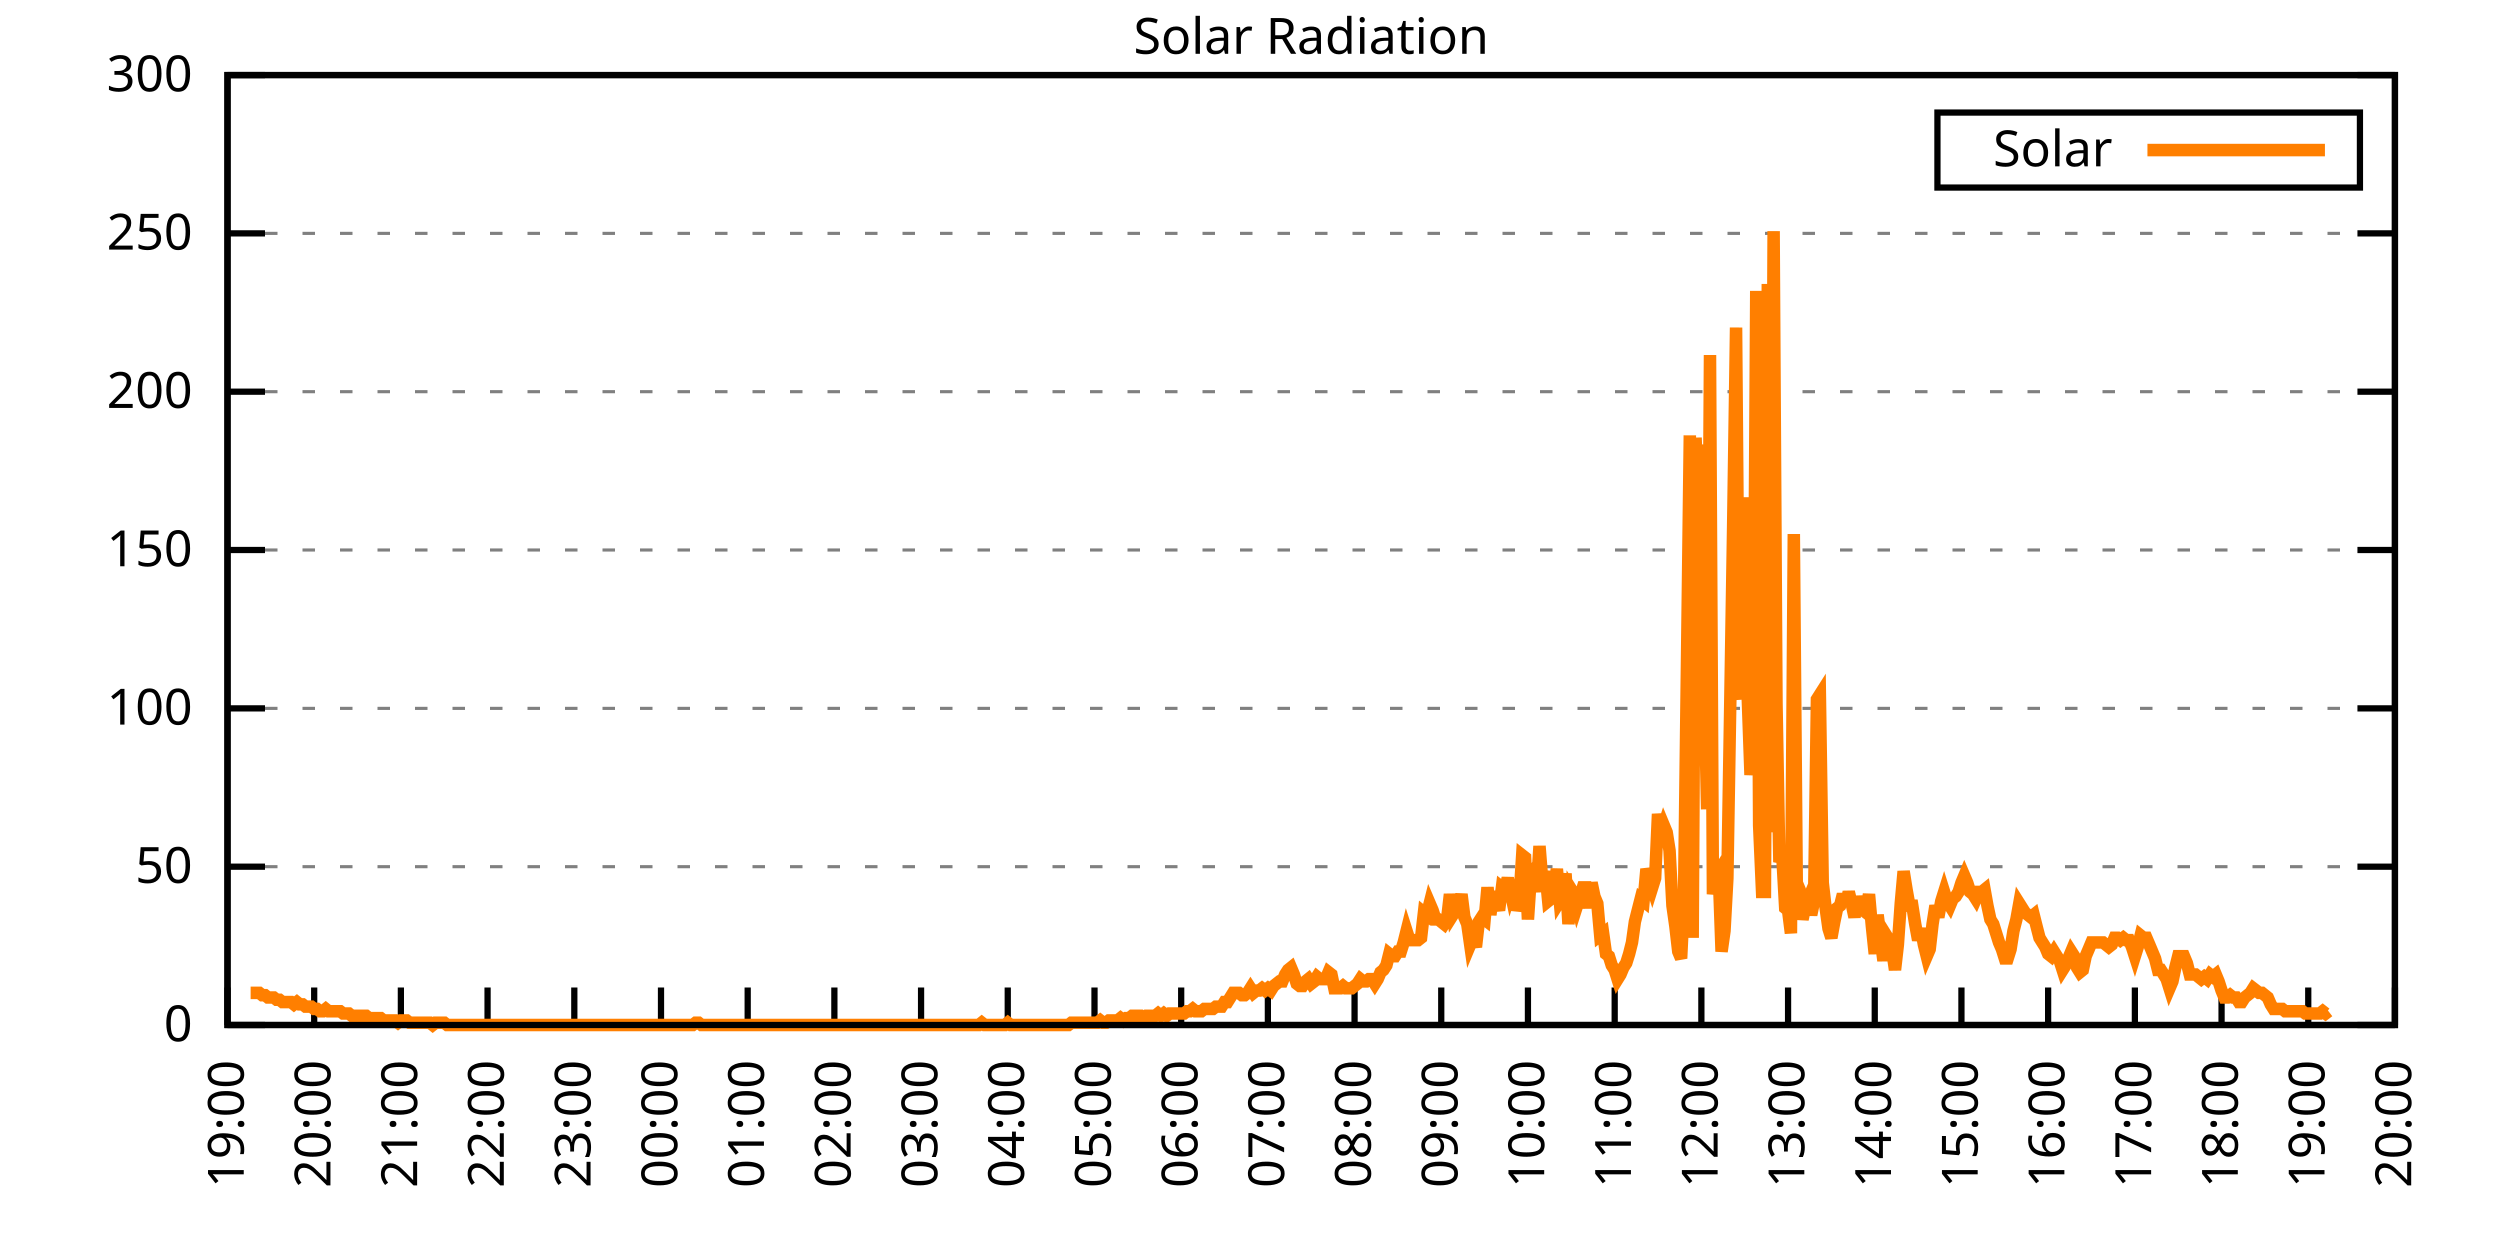
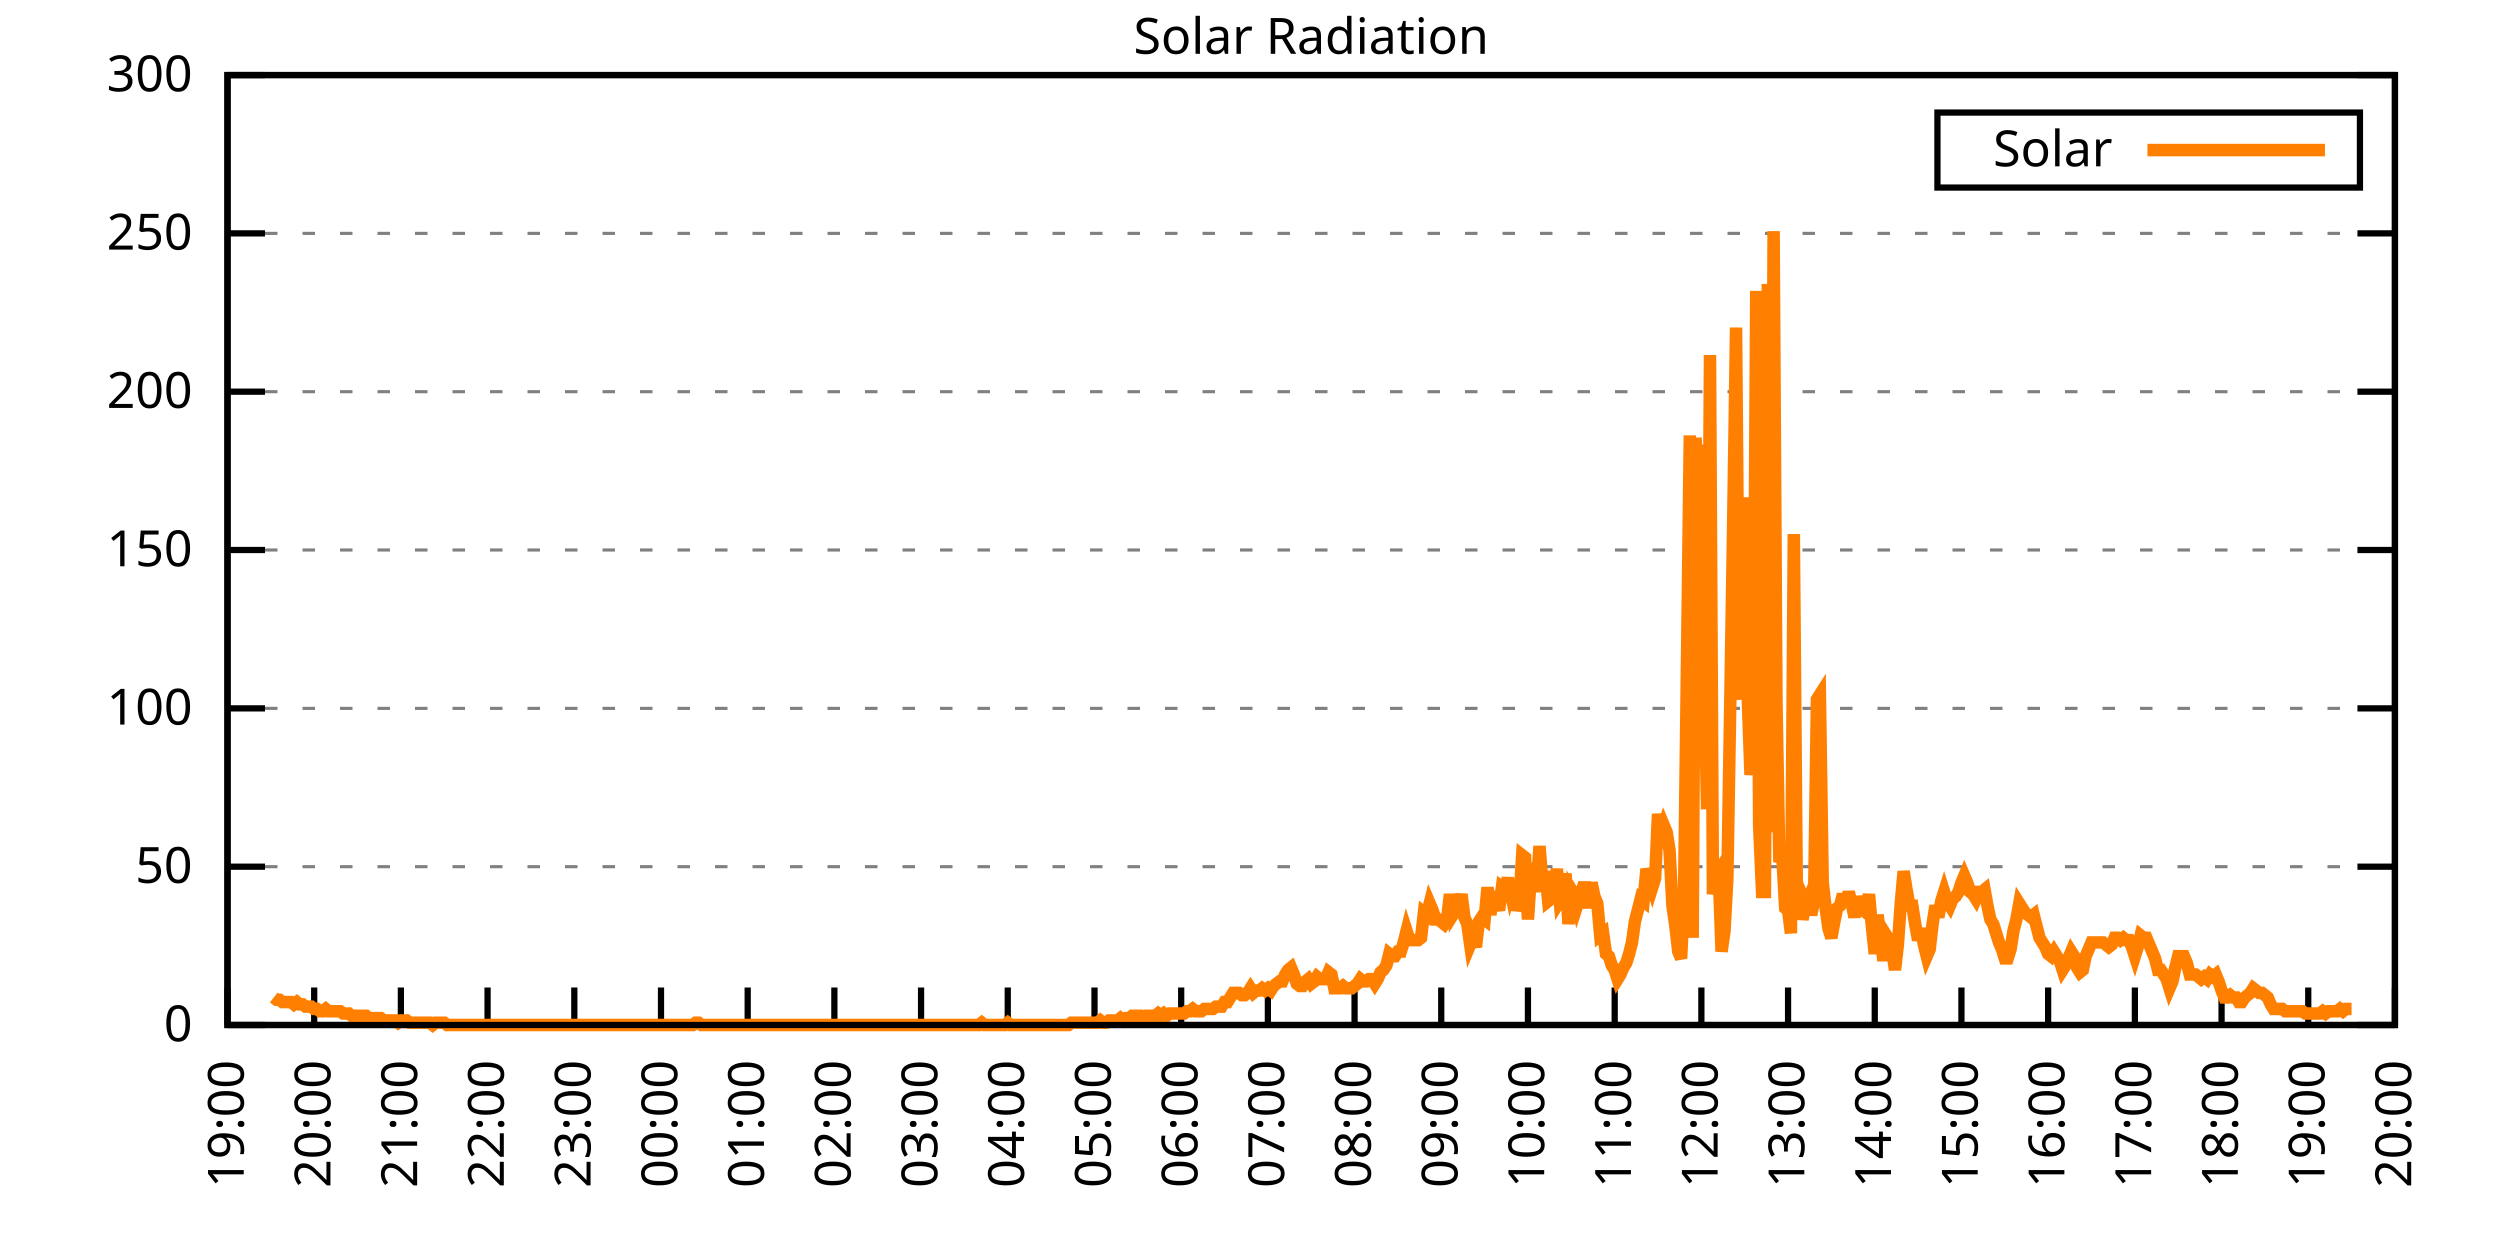
<svg xmlns="http://www.w3.org/2000/svg" xmlns:xlink="http://www.w3.org/1999/xlink" width="400" height="200" viewBox="0 0 400 200">
  <g id="gnuplot_canvas">
    <rect x="0" y="0" width="400" height="200" fill="none" />
    <defs>
      <circle id="gpDot" r="0.5" stroke-width="0.5" stroke="currentColor" />
      <path id="gpPt0" stroke-width="0.333" stroke="currentColor" d="M-1,0 h2 M0,-1 v2" />
      <path id="gpPt1" stroke-width="0.333" stroke="currentColor" d="M-1,-1 L1,1 M1,-1 L-1,1" />
      <path id="gpPt2" stroke-width="0.333" stroke="currentColor" d="M-1,0 L1,0 M0,-1 L0,1 M-1,-1 L1,1 M-1,1 L1,-1" />
      <rect id="gpPt3" stroke-width="0.333" stroke="currentColor" x="-1" y="-1" width="2" height="2" />
      <rect id="gpPt4" stroke-width="0.333" stroke="currentColor" fill="currentColor" x="-1" y="-1" width="2" height="2" />
      <circle id="gpPt5" stroke-width="0.333" stroke="currentColor" cx="0" cy="0" r="1" />
      <use xlink:href="#gpPt5" id="gpPt6" fill="currentColor" stroke="none" />
      <path id="gpPt7" stroke-width="0.333" stroke="currentColor" d="M0,-1.33 L-1.33,0.67 L1.33,0.67 z" />
      <use xlink:href="#gpPt7" id="gpPt8" fill="currentColor" stroke="none" />
      <use xlink:href="#gpPt7" id="gpPt9" stroke="currentColor" transform="rotate(180)" />
      <use xlink:href="#gpPt9" id="gpPt10" fill="currentColor" stroke="none" />
      <use xlink:href="#gpPt3" id="gpPt11" stroke="currentColor" transform="rotate(45)" />
      <use xlink:href="#gpPt11" id="gpPt12" fill="currentColor" stroke="none" />
      <path id="gpPt13" stroke-width="0.333" stroke="currentColor" d="M0,1.330 L1.265,0.411 L0.782,-1.067 L-0.782,-1.076 L-1.265,0.411 z" />
      <use xlink:href="#gpPt13" id="gpPt14" fill="currentColor" stroke="none" />
      <filter id="textbox" filterUnits="objectBoundingBox" x="0" y="0" height="1" width="1">
        <feFlood flood-color="white" flood-opacity="1" result="bgnd" />
        <feComposite in="SourceGraphic" in2="bgnd" operator="atop" />
      </filter>
      <filter id="greybox" filterUnits="objectBoundingBox" x="0" y="0" height="1" width="1">
        <feFlood flood-color="lightgrey" flood-opacity="1" result="grey" />
        <feComposite in="SourceGraphic" in2="grey" operator="atop" />
      </filter>
    </defs>
    <g fill="none" color="white" stroke="currentColor" stroke-width="1.00" stroke-linecap="butt" stroke-linejoin="miter">
</g>
    <g fill="none" color="black" stroke="currentColor" stroke-width="1.00" stroke-linecap="butt" stroke-linejoin="miter">
      <g stroke="none" shape-rendering="crispEdges">
        <polygon fill="rgb(255, 255, 255)" points="36.40,164.00 383.18,164.00 383.18,12.02 36.40,12.02 " />
      </g>
    </g>
    <g fill="none" color="black" stroke="currentColor" stroke-width="1.00" stroke-linecap="butt" stroke-linejoin="miter">
</g>
    <g fill="none" color="black" stroke="black" stroke-width="0.50" stroke-linecap="butt" stroke-linejoin="miter">
</g>
    <g fill="none" color="gray" stroke="currentColor" stroke-width="0.50" stroke-linecap="butt" stroke-linejoin="miter">
      <path stroke="gray" stroke-dasharray="2,4" class="gridline" d="M36.40,164.00 L383.19,164.00  " />
    </g>
    <g fill="none" color="gray" stroke="gray" stroke-width="1.00" stroke-linecap="butt" stroke-linejoin="miter">
</g>
    <g fill="none" color="black" stroke="currentColor" stroke-width="1.00" stroke-linecap="butt" stroke-linejoin="miter">
      <path stroke="black" d="M36.40,164.00 L42.40,164.00 M383.19,164.00 L377.19,164.00  " />
      <g transform="translate(30.80,166.60)" stroke="none" fill="black" font-family="Sans" font-size="8.00" text-anchor="end">
        <text>
          <tspan font-family="Sans"> 0</tspan>
        </text>
      </g>
    </g>
    <g fill="none" color="black" stroke="currentColor" stroke-width="1.00" stroke-linecap="butt" stroke-linejoin="miter">
</g>
    <g fill="none" color="black" stroke="black" stroke-width="0.50" stroke-linecap="butt" stroke-linejoin="miter">
</g>
    <g fill="none" color="gray" stroke="currentColor" stroke-width="0.50" stroke-linecap="butt" stroke-linejoin="miter">
      <path stroke="gray" stroke-dasharray="2,4" class="gridline" d="M36.40,138.67 L383.19,138.67  " />
    </g>
    <g fill="none" color="gray" stroke="gray" stroke-width="1.00" stroke-linecap="butt" stroke-linejoin="miter">
</g>
    <g fill="none" color="black" stroke="currentColor" stroke-width="1.00" stroke-linecap="butt" stroke-linejoin="miter">
      <path stroke="black" d="M36.40,138.67 L42.40,138.67 M383.19,138.67 L377.19,138.67  " />
      <g transform="translate(30.80,141.27)" stroke="none" fill="black" font-family="Sans" font-size="8.00" text-anchor="end">
        <text>
          <tspan font-family="Sans"> 50</tspan>
        </text>
      </g>
    </g>
    <g fill="none" color="black" stroke="currentColor" stroke-width="1.00" stroke-linecap="butt" stroke-linejoin="miter">
</g>
    <g fill="none" color="black" stroke="black" stroke-width="0.50" stroke-linecap="butt" stroke-linejoin="miter">
</g>
    <g fill="none" color="gray" stroke="currentColor" stroke-width="0.50" stroke-linecap="butt" stroke-linejoin="miter">
      <path stroke="gray" stroke-dasharray="2,4" class="gridline" d="M36.40,113.34 L383.19,113.34  " />
    </g>
    <g fill="none" color="gray" stroke="gray" stroke-width="1.00" stroke-linecap="butt" stroke-linejoin="miter">
</g>
    <g fill="none" color="black" stroke="currentColor" stroke-width="1.00" stroke-linecap="butt" stroke-linejoin="miter">
      <path stroke="black" d="M36.40,113.34 L42.40,113.34 M383.19,113.34 L377.19,113.34  " />
      <g transform="translate(30.80,115.94)" stroke="none" fill="black" font-family="Sans" font-size="8.00" text-anchor="end">
        <text>
          <tspan font-family="Sans"> 100</tspan>
        </text>
      </g>
    </g>
    <g fill="none" color="black" stroke="currentColor" stroke-width="1.00" stroke-linecap="butt" stroke-linejoin="miter">
</g>
    <g fill="none" color="black" stroke="black" stroke-width="0.50" stroke-linecap="butt" stroke-linejoin="miter">
</g>
    <g fill="none" color="gray" stroke="currentColor" stroke-width="0.50" stroke-linecap="butt" stroke-linejoin="miter">
      <path stroke="gray" stroke-dasharray="2,4" class="gridline" d="M36.40,88.00 L383.19,88.00  " />
    </g>
    <g fill="none" color="gray" stroke="gray" stroke-width="1.00" stroke-linecap="butt" stroke-linejoin="miter">
</g>
    <g fill="none" color="black" stroke="currentColor" stroke-width="1.00" stroke-linecap="butt" stroke-linejoin="miter">
      <path stroke="black" d="M36.40,88.00 L42.40,88.00 M383.19,88.00 L377.19,88.00  " />
      <g transform="translate(30.80,90.60)" stroke="none" fill="black" font-family="Sans" font-size="8.00" text-anchor="end">
        <text>
          <tspan font-family="Sans"> 150</tspan>
        </text>
      </g>
    </g>
    <g fill="none" color="black" stroke="currentColor" stroke-width="1.00" stroke-linecap="butt" stroke-linejoin="miter">
</g>
    <g fill="none" color="black" stroke="black" stroke-width="0.50" stroke-linecap="butt" stroke-linejoin="miter">
</g>
    <g fill="none" color="gray" stroke="currentColor" stroke-width="0.50" stroke-linecap="butt" stroke-linejoin="miter">
      <path stroke="gray" stroke-dasharray="2,4" class="gridline" d="M36.40,62.67 L383.19,62.67  " />
    </g>
    <g fill="none" color="gray" stroke="gray" stroke-width="1.00" stroke-linecap="butt" stroke-linejoin="miter">
</g>
    <g fill="none" color="black" stroke="currentColor" stroke-width="1.00" stroke-linecap="butt" stroke-linejoin="miter">
      <path stroke="black" d="M36.40,62.67 L42.40,62.67 M383.19,62.67 L377.19,62.67  " />
      <g transform="translate(30.80,65.27)" stroke="none" fill="black" font-family="Sans" font-size="8.00" text-anchor="end">
        <text>
          <tspan font-family="Sans"> 200</tspan>
        </text>
      </g>
    </g>
    <g fill="none" color="black" stroke="currentColor" stroke-width="1.00" stroke-linecap="butt" stroke-linejoin="miter">
</g>
    <g fill="none" color="black" stroke="black" stroke-width="0.50" stroke-linecap="butt" stroke-linejoin="miter">
</g>
    <g fill="none" color="gray" stroke="currentColor" stroke-width="0.50" stroke-linecap="butt" stroke-linejoin="miter">
      <path stroke="gray" stroke-dasharray="2,4" class="gridline" d="M36.40,37.34 L383.19,37.34  " />
    </g>
    <g fill="none" color="gray" stroke="gray" stroke-width="1.00" stroke-linecap="butt" stroke-linejoin="miter">
</g>
    <g fill="none" color="black" stroke="currentColor" stroke-width="1.00" stroke-linecap="butt" stroke-linejoin="miter">
      <path stroke="black" d="M36.40,37.34 L42.40,37.34 M383.19,37.34 L377.19,37.34  " />
      <g transform="translate(30.80,39.94)" stroke="none" fill="black" font-family="Sans" font-size="8.00" text-anchor="end">
        <text>
          <tspan font-family="Sans"> 250</tspan>
        </text>
      </g>
    </g>
    <g fill="none" color="black" stroke="currentColor" stroke-width="1.00" stroke-linecap="butt" stroke-linejoin="miter">
</g>
    <g fill="none" color="black" stroke="black" stroke-width="0.50" stroke-linecap="butt" stroke-linejoin="miter">
</g>
    <g fill="none" color="gray" stroke="currentColor" stroke-width="0.50" stroke-linecap="butt" stroke-linejoin="miter">
      <path stroke="gray" stroke-dasharray="2,4" class="gridline" d="M36.40,12.01 L383.19,12.01  " />
    </g>
    <g fill="none" color="gray" stroke="gray" stroke-width="1.00" stroke-linecap="butt" stroke-linejoin="miter">
</g>
    <g fill="none" color="black" stroke="currentColor" stroke-width="1.00" stroke-linecap="butt" stroke-linejoin="miter">
      <path stroke="black" d="M36.40,12.01 L42.40,12.01 M383.19,12.01 L377.19,12.01  " />
      <g transform="translate(30.80,14.61)" stroke="none" fill="black" font-family="Sans" font-size="8.00" text-anchor="end">
        <text>
          <tspan font-family="Sans"> 300</tspan>
        </text>
      </g>
    </g>
    <g fill="none" color="black" stroke="currentColor" stroke-width="1.00" stroke-linecap="butt" stroke-linejoin="miter">
      <path stroke="black" d="M36.40,164.00 L36.40,158.00  " />
      <g transform="translate(39.00,169.60) rotate(270.00)" stroke="none" fill="black" font-family="Sans" font-size="8.00" text-anchor="end">
        <text>
          <tspan font-family="Sans">19:00</tspan>
        </text>
      </g>
    </g>
    <g fill="none" color="black" stroke="currentColor" stroke-width="1.00" stroke-linecap="butt" stroke-linejoin="miter">
      <path stroke="black" d="M50.27,164.00 L50.27,158.00  " />
      <g transform="translate(52.87,169.60) rotate(270.00)" stroke="none" fill="black" font-family="Sans" font-size="8.00" text-anchor="end">
        <text>
          <tspan font-family="Sans">20:00</tspan>
        </text>
      </g>
    </g>
    <g fill="none" color="black" stroke="currentColor" stroke-width="1.00" stroke-linecap="butt" stroke-linejoin="miter">
      <path stroke="black" d="M64.14,164.00 L64.14,158.00  " />
      <g transform="translate(66.74,169.60) rotate(270.00)" stroke="none" fill="black" font-family="Sans" font-size="8.00" text-anchor="end">
        <text>
          <tspan font-family="Sans">21:00</tspan>
        </text>
      </g>
    </g>
    <g fill="none" color="black" stroke="currentColor" stroke-width="1.00" stroke-linecap="butt" stroke-linejoin="miter">
      <path stroke="black" d="M78.01,164.00 L78.01,158.00  " />
      <g transform="translate(80.61,169.60) rotate(270.00)" stroke="none" fill="black" font-family="Sans" font-size="8.00" text-anchor="end">
        <text>
          <tspan font-family="Sans">22:00</tspan>
        </text>
      </g>
    </g>
    <g fill="none" color="black" stroke="currentColor" stroke-width="1.00" stroke-linecap="butt" stroke-linejoin="miter">
      <path stroke="black" d="M91.89,164.00 L91.89,158.00  " />
      <g transform="translate(94.49,169.60) rotate(270.00)" stroke="none" fill="black" font-family="Sans" font-size="8.00" text-anchor="end">
        <text>
          <tspan font-family="Sans">23:00</tspan>
        </text>
      </g>
    </g>
    <g fill="none" color="black" stroke="currentColor" stroke-width="1.00" stroke-linecap="butt" stroke-linejoin="miter">
      <path stroke="black" d="M105.76,164.00 L105.76,158.00  " />
      <g transform="translate(108.36,169.60) rotate(270.00)" stroke="none" fill="black" font-family="Sans" font-size="8.00" text-anchor="end">
        <text>
          <tspan font-family="Sans">00:00</tspan>
        </text>
      </g>
    </g>
    <g fill="none" color="black" stroke="currentColor" stroke-width="1.00" stroke-linecap="butt" stroke-linejoin="miter">
      <path stroke="black" d="M119.63,164.00 L119.63,158.00  " />
      <g transform="translate(122.23,169.60) rotate(270.00)" stroke="none" fill="black" font-family="Sans" font-size="8.00" text-anchor="end">
        <text>
          <tspan font-family="Sans">01:00</tspan>
        </text>
      </g>
    </g>
    <g fill="none" color="black" stroke="currentColor" stroke-width="1.00" stroke-linecap="butt" stroke-linejoin="miter">
      <path stroke="black" d="M133.50,164.00 L133.50,158.00  " />
      <g transform="translate(136.10,169.60) rotate(270.00)" stroke="none" fill="black" font-family="Sans" font-size="8.00" text-anchor="end">
        <text>
          <tspan font-family="Sans">02:00</tspan>
        </text>
      </g>
    </g>
    <g fill="none" color="black" stroke="currentColor" stroke-width="1.00" stroke-linecap="butt" stroke-linejoin="miter">
      <path stroke="black" d="M147.37,164.00 L147.37,158.00  " />
      <g transform="translate(149.97,169.60) rotate(270.00)" stroke="none" fill="black" font-family="Sans" font-size="8.00" text-anchor="end">
        <text>
          <tspan font-family="Sans">03:00</tspan>
        </text>
      </g>
    </g>
    <g fill="none" color="black" stroke="currentColor" stroke-width="1.00" stroke-linecap="butt" stroke-linejoin="miter">
      <path stroke="black" d="M161.24,164.00 L161.24,158.00  " />
      <g transform="translate(163.84,169.60) rotate(270.00)" stroke="none" fill="black" font-family="Sans" font-size="8.00" text-anchor="end">
        <text>
          <tspan font-family="Sans">04:00</tspan>
        </text>
      </g>
    </g>
    <g fill="none" color="black" stroke="currentColor" stroke-width="1.00" stroke-linecap="butt" stroke-linejoin="miter">
      <path stroke="black" d="M175.12,164.00 L175.12,158.00  " />
      <g transform="translate(177.72,169.60) rotate(270.00)" stroke="none" fill="black" font-family="Sans" font-size="8.00" text-anchor="end">
        <text>
          <tspan font-family="Sans">05:00</tspan>
        </text>
      </g>
    </g>
    <g fill="none" color="black" stroke="currentColor" stroke-width="1.00" stroke-linecap="butt" stroke-linejoin="miter">
      <path stroke="black" d="M188.99,164.00 L188.99,158.00  " />
      <g transform="translate(191.59,169.60) rotate(270.00)" stroke="none" fill="black" font-family="Sans" font-size="8.00" text-anchor="end">
        <text>
          <tspan font-family="Sans">06:00</tspan>
        </text>
      </g>
    </g>
    <g fill="none" color="black" stroke="currentColor" stroke-width="1.00" stroke-linecap="butt" stroke-linejoin="miter">
      <path stroke="black" d="M202.86,164.00 L202.86,158.00  " />
      <g transform="translate(205.46,169.60) rotate(270.00)" stroke="none" fill="black" font-family="Sans" font-size="8.00" text-anchor="end">
        <text>
          <tspan font-family="Sans">07:00</tspan>
        </text>
      </g>
    </g>
    <g fill="none" color="black" stroke="currentColor" stroke-width="1.00" stroke-linecap="butt" stroke-linejoin="miter">
      <path stroke="black" d="M216.73,164.00 L216.73,158.00  " />
      <g transform="translate(219.33,169.60) rotate(270.00)" stroke="none" fill="black" font-family="Sans" font-size="8.00" text-anchor="end">
        <text>
          <tspan font-family="Sans">08:00</tspan>
        </text>
      </g>
    </g>
    <g fill="none" color="black" stroke="currentColor" stroke-width="1.00" stroke-linecap="butt" stroke-linejoin="miter">
      <path stroke="black" d="M230.60,164.00 L230.60,158.00  " />
      <g transform="translate(233.20,169.60) rotate(270.00)" stroke="none" fill="black" font-family="Sans" font-size="8.00" text-anchor="end">
        <text>
          <tspan font-family="Sans">09:00</tspan>
        </text>
      </g>
    </g>
    <g fill="none" color="black" stroke="currentColor" stroke-width="1.00" stroke-linecap="butt" stroke-linejoin="miter">
      <path stroke="black" d="M244.47,164.00 L244.47,158.00  " />
      <g transform="translate(247.07,169.60) rotate(270.00)" stroke="none" fill="black" font-family="Sans" font-size="8.00" text-anchor="end">
        <text>
          <tspan font-family="Sans">10:00</tspan>
        </text>
      </g>
    </g>
    <g fill="none" color="black" stroke="currentColor" stroke-width="1.00" stroke-linecap="butt" stroke-linejoin="miter">
      <path stroke="black" d="M258.35,164.00 L258.35,158.00  " />
      <g transform="translate(260.95,169.60) rotate(270.00)" stroke="none" fill="black" font-family="Sans" font-size="8.00" text-anchor="end">
        <text>
          <tspan font-family="Sans">11:00</tspan>
        </text>
      </g>
    </g>
    <g fill="none" color="black" stroke="currentColor" stroke-width="1.00" stroke-linecap="butt" stroke-linejoin="miter">
      <path stroke="black" d="M272.22,164.00 L272.22,158.00  " />
      <g transform="translate(274.82,169.60) rotate(270.00)" stroke="none" fill="black" font-family="Sans" font-size="8.00" text-anchor="end">
        <text>
          <tspan font-family="Sans">12:00</tspan>
        </text>
      </g>
    </g>
    <g fill="none" color="black" stroke="currentColor" stroke-width="1.00" stroke-linecap="butt" stroke-linejoin="miter">
      <path stroke="black" d="M286.09,164.00 L286.09,158.00  " />
      <g transform="translate(288.69,169.60) rotate(270.00)" stroke="none" fill="black" font-family="Sans" font-size="8.00" text-anchor="end">
        <text>
          <tspan font-family="Sans">13:00</tspan>
        </text>
      </g>
    </g>
    <g fill="none" color="black" stroke="currentColor" stroke-width="1.00" stroke-linecap="butt" stroke-linejoin="miter">
      <path stroke="black" d="M299.96,164.00 L299.96,158.00  " />
      <g transform="translate(302.56,169.60) rotate(270.00)" stroke="none" fill="black" font-family="Sans" font-size="8.00" text-anchor="end">
        <text>
          <tspan font-family="Sans">14:00</tspan>
        </text>
      </g>
    </g>
    <g fill="none" color="black" stroke="currentColor" stroke-width="1.00" stroke-linecap="butt" stroke-linejoin="miter">
      <path stroke="black" d="M313.83,164.00 L313.83,158.00  " />
      <g transform="translate(316.43,169.60) rotate(270.00)" stroke="none" fill="black" font-family="Sans" font-size="8.00" text-anchor="end">
        <text>
          <tspan font-family="Sans">15:00</tspan>
        </text>
      </g>
    </g>
    <g fill="none" color="black" stroke="currentColor" stroke-width="1.00" stroke-linecap="butt" stroke-linejoin="miter">
      <path stroke="black" d="M327.70,164.00 L327.70,158.00  " />
      <g transform="translate(330.30,169.60) rotate(270.00)" stroke="none" fill="black" font-family="Sans" font-size="8.00" text-anchor="end">
        <text>
          <tspan font-family="Sans">16:00</tspan>
        </text>
      </g>
    </g>
    <g fill="none" color="black" stroke="currentColor" stroke-width="1.00" stroke-linecap="butt" stroke-linejoin="miter">
      <path stroke="black" d="M341.58,164.00 L341.58,158.00  " />
      <g transform="translate(344.18,169.60) rotate(270.00)" stroke="none" fill="black" font-family="Sans" font-size="8.00" text-anchor="end">
        <text>
          <tspan font-family="Sans">17:00</tspan>
        </text>
      </g>
    </g>
    <g fill="none" color="black" stroke="currentColor" stroke-width="1.00" stroke-linecap="butt" stroke-linejoin="miter">
      <path stroke="black" d="M355.45,164.00 L355.45,158.00  " />
      <g transform="translate(358.05,169.60) rotate(270.00)" stroke="none" fill="black" font-family="Sans" font-size="8.00" text-anchor="end">
        <text>
          <tspan font-family="Sans">18:00</tspan>
        </text>
      </g>
    </g>
    <g fill="none" color="black" stroke="currentColor" stroke-width="1.00" stroke-linecap="butt" stroke-linejoin="miter">
      <path stroke="black" d="M369.32,164.00 L369.32,158.00  " />
      <g transform="translate(371.92,169.60) rotate(270.00)" stroke="none" fill="black" font-family="Sans" font-size="8.00" text-anchor="end">
        <text>
          <tspan font-family="Sans">19:00</tspan>
        </text>
      </g>
    </g>
    <g fill="none" color="black" stroke="currentColor" stroke-width="1.00" stroke-linecap="butt" stroke-linejoin="miter">
      <path stroke="black" d="M383.19,164.00 L383.19,158.00  " />
      <g transform="translate(385.79,169.60) rotate(270.00)" stroke="none" fill="black" font-family="Sans" font-size="8.00" text-anchor="end">
        <text>
          <tspan font-family="Sans">20:00</tspan>
        </text>
      </g>
    </g>
    <g fill="none" color="black" stroke="currentColor" stroke-width="1.00" stroke-linecap="butt" stroke-linejoin="miter">
</g>
    <g fill="none" color="black" stroke="currentColor" stroke-width="1.00" stroke-linecap="butt" stroke-linejoin="miter">
      <path stroke="black" d="M36.40,12.01 L36.40,164.00 L383.19,164.00 L383.19,12.01 L36.40,12.01 Z  " />
    </g>
    <g fill="none" color="black" stroke="currentColor" stroke-width="1.00" stroke-linecap="butt" stroke-linejoin="miter">
</g>
    <g fill="none" color="black" stroke="currentColor" stroke-width="1.00" stroke-linecap="butt" stroke-linejoin="miter">
      <path stroke="black" d="M309.99,30.01 L309.99,18.01 L377.59,18.01 L377.59,30.01 L309.99,30.01 Z  " />
    </g>
    <g id="Solar_Radiation_plot_1">
      <g fill="none" color="white" stroke="black" stroke-width="2.00" stroke-linecap="butt" stroke-linejoin="miter">
</g>
      <g fill="none" color="black" stroke="currentColor" stroke-width="2.00" stroke-linecap="butt" stroke-linejoin="miter">
        <g transform="translate(337.99,26.61)" stroke="none" fill="black" font-family="Sans" font-size="8.00" text-anchor="end">
          <text>
            <tspan font-family="Sans">Solar</tspan>
          </text>
        </g>
      </g>
      <g fill="none" color="black" stroke="currentColor" stroke-width="2.00" stroke-linecap="butt" stroke-linejoin="miter">
-         <path stroke="rgb(255, 127,   0)" d="M343.59,24.01 L371.99,24.01 M40.10,158.86 L40.56,158.86 L41.02,158.86 L41.49,158.86 L41.95,159.23 L42.41,159.23   L42.87,159.60 L43.34,159.60 L43.80,159.60 L44.26,159.96 L44.72,159.96 L45.19,160.33 L45.65,160.33 L46.11,160.33   L46.57,160.33 L47.03,160.70 L47.50,160.33 L47.96,160.70 L48.42,160.70 L48.88,161.06 L49.35,161.06 L49.81,161.06   L50.27,161.43 L50.73,161.43 L51.20,161.80 L51.66,161.80 L52.12,161.43 L52.58,161.80 L53.05,161.80 L53.51,161.80   L53.97,161.80 L54.43,161.80 L54.90,162.16 L55.36,162.16 L55.82,162.16 L56.28,162.53 L56.75,162.53 L57.21,162.53   L57.67,162.53 L58.13,162.53 L58.59,162.53 L59.06,162.90 L59.52,162.90 L59.98,162.90 L60.44,162.90 L60.91,162.90   L61.37,163.27 L61.83,163.27 L62.29,163.27 L62.76,163.27 L63.22,163.27 L63.68,163.63 L64.14,163.27 L64.61,163.27   L65.07,163.27 L65.53,163.63 L65.99,163.63 L66.46,163.63 L66.92,163.63 L67.38,163.63 L67.84,163.63 L68.30,163.63   L68.77,163.63 L69.23,164.00 L69.69,163.63 L70.15,163.63 L70.62,163.63 L71.08,163.63 L71.54,164.00 L72.00,164.00   L72.47,164.00 L72.93,164.00 L73.39,164.00 L73.85,164.00 L74.32,164.00 L74.78,164.00 L75.24,164.00 L75.70,164.00   L76.17,164.00 L76.63,164.00 L77.09,164.00 L77.55,164.00 L78.01,164.00 L78.48,164.00 L78.94,164.00 L79.40,164.00   L79.86,164.00 L80.33,164.00 L80.79,164.00 L81.25,164.00 L81.71,164.00 L82.18,164.00 L82.64,164.00 L83.10,164.00   L83.56,164.00 L84.03,164.00 L84.49,164.00 L84.95,164.00 L85.41,164.00 L85.88,164.00 L86.34,164.00 L86.80,164.00   L87.26,164.00 L87.72,164.00 L88.19,164.00 L88.65,164.00 L89.11,164.00 L89.57,164.00 L90.04,164.00 L90.50,164.00   L90.96,164.00 L91.42,164.00 L91.89,164.00 L92.35,164.00 L92.81,164.00 L93.27,164.00 L93.74,164.00 L94.20,164.00   L94.66,164.00 L95.12,164.00 L95.59,164.00 L96.05,164.00 L96.51,164.00 L96.97,164.00 L97.44,164.00 L97.90,164.00   L98.36,164.00 L98.82,164.00 L99.28,164.00 L99.75,164.00 L100.21,164.00 L100.67,164.00 L101.13,164.00 L101.60,164.00   L102.06,164.00 L102.52,164.00 L102.98,164.00 L103.45,164.00 L103.91,164.00 L104.37,164.00 L104.83,164.00 L105.30,164.00   L105.76,164.00 L106.22,164.00 L106.68,164.00 L107.15,164.00 L107.61,164.00 L108.07,164.00 L108.53,164.00 L108.99,164.00   L109.46,164.00 L109.92,164.00 L110.38,164.00 L110.84,164.00 L111.31,163.63 L111.77,163.63 L112.23,164.00 L112.69,164.00   L113.16,164.00 L113.62,164.00 L114.08,164.00 L114.54,164.00 L115.01,164.00 L115.47,164.00 L115.93,164.00 L116.39,164.00   L116.86,164.00 L117.32,164.00 L117.78,164.00 L118.24,164.00 L118.70,164.00 L119.17,164.00 L119.63,164.00 L120.09,164.00   L120.55,164.00 L121.02,164.00 L121.48,164.00 L121.94,164.00 L122.40,164.00 L122.87,164.00 L123.33,164.00 L123.79,164.00   L124.25,164.00 L124.72,164.00 L125.18,164.00 L125.64,164.00 L126.10,164.00 L126.57,164.00 L127.03,164.00 L127.49,164.00   L127.95,164.00 L128.41,164.00 L128.88,164.00 L129.34,164.00 L129.80,164.00 L130.26,164.00 L130.73,164.00 L131.19,164.00   L131.65,164.00 L132.11,164.00 L132.58,164.00 L133.04,164.00 L133.50,164.00 L133.96,164.00 L134.43,164.00 L134.89,164.00   L135.35,164.00 L135.81,164.00 L136.28,164.00 L136.74,164.00 L137.20,164.00 L137.66,164.00 L138.13,164.00 L138.59,164.00   L139.05,164.00 L139.51,164.00 L139.97,164.00 L140.44,164.00 L140.90,164.00 L141.36,164.00 L141.82,164.00 L142.29,164.00   L142.75,164.00 L143.21,164.00 L143.67,164.00 L144.14,164.00 L144.60,164.00 L145.06,164.00 L145.52,164.00 L145.99,164.00   L146.45,164.00 L146.91,164.00 L147.37,164.00 L147.84,164.00 L148.30,164.00 L148.76,164.00 L149.22,164.00 L149.68,164.00   L150.15,164.00 L150.61,164.00 L151.07,164.00 L151.53,164.00 L152.00,164.00 L152.46,164.00 L152.92,164.00 L153.38,164.00   L153.85,164.00 L154.31,164.00 L154.77,164.00 L155.23,164.00 L155.70,164.00 L156.16,164.00 L156.62,164.00 L157.08,163.63   L157.55,164.00 L158.01,164.00 L158.47,164.00 L158.93,164.00 L159.39,164.00 L159.86,164.00 L160.32,164.00 L160.78,164.00   L161.24,163.63 L161.71,164.00 L162.17,164.00 L162.63,164.00 L163.09,164.00 L163.56,164.00 L164.02,164.00 L164.48,164.00   L164.94,164.00 L165.41,164.00 L165.87,164.00 L166.33,164.00 L166.79,164.00 L167.26,164.00 L167.72,164.00 L168.18,164.00   L168.64,164.00 L169.10,164.00 L169.57,164.00 L170.03,164.00 L170.49,164.00 L170.95,164.00 L171.42,163.63 L171.88,163.63   L172.34,163.63 L172.80,163.63 L173.27,163.63 L173.73,163.63 L174.19,163.63 L174.65,163.63 L175.12,163.63 L175.58,163.63   L176.04,163.27 L176.50,163.63 L176.97,163.63 L177.43,163.27 L177.89,163.27 L178.35,163.27 L178.82,163.27 L179.28,162.90   L179.74,163.27 L180.20,162.90 L180.66,162.90 L181.13,162.53 L181.59,162.53 L182.05,162.53 L182.51,162.53 L182.98,162.90   L183.44,162.53 L183.90,162.53 L184.36,162.53 L184.83,162.53 L185.29,162.16 L185.75,162.53 L186.21,162.16 L186.68,162.53   L187.14,162.16 L187.60,162.16 L188.06,162.16 L188.53,162.16 L188.99,162.16 L189.45,162.16 L189.91,161.80 L190.37,161.80   L190.84,161.43 L191.30,161.80 L191.76,161.80 L192.22,161.80 L192.69,161.43 L193.15,161.43 L193.61,161.43 L194.07,161.43   L194.54,161.06 L195.00,161.06 L195.46,161.06 L195.92,160.33 L196.39,160.33 L196.85,159.60 L197.31,158.86 L197.77,158.86   L198.24,158.86 L198.70,159.23 L199.16,159.23 L199.62,158.86 L200.08,158.13 L200.55,158.86 L201.01,158.49 L201.47,158.49   L201.93,158.13 L202.40,158.49 L202.86,158.13 L203.32,158.49 L203.78,157.76 L204.25,157.39 L204.71,157.03 L205.17,157.03   L205.63,155.92 L206.10,155.19 L206.56,154.82 L207.02,155.92 L207.48,157.39 L207.95,157.76 L208.41,157.76 L208.87,157.03   L209.33,156.66 L209.80,157.39 L210.26,157.03 L210.72,156.29 L211.18,156.66 L211.64,156.66 L212.11,156.66 L212.57,155.56   L213.03,155.92 L213.49,158.13 L213.96,158.13 L214.42,158.13 L214.88,157.76 L215.34,158.13 L215.81,158.13 L216.27,158.13   L216.73,157.76 L217.19,157.39 L217.66,156.66 L218.12,157.03 L218.58,157.03 L219.04,156.66 L219.51,156.66 L219.97,157.39   L220.43,156.66 L220.89,155.56 L221.35,155.19 L221.82,154.46 L222.28,152.62 L222.74,152.99 L223.20,152.99 L223.67,152.25   L224.13,152.25 L224.59,150.79 L225.05,148.95 L225.52,150.42 L225.98,150.42 L226.44,150.42 L226.90,150.42 L227.37,150.05   L227.83,146.01 L228.29,146.38 L228.75,144.55 L229.22,145.65 L229.68,147.11 L230.14,147.11 L230.60,147.48 L231.06,147.85   L231.53,147.11 L231.99,143.08 L232.45,146.38 L232.91,145.65 L233.38,145.28 L233.84,143.08 L234.30,146.75 L234.76,147.85   L235.23,151.15 L235.69,150.05 L236.15,151.52 L236.61,147.48 L237.08,146.75 L237.54,147.11 L238.00,141.98 L238.46,146.38   L238.93,142.71 L239.39,144.18 L239.85,145.65 L240.31,141.98 L240.77,142.34 L241.24,140.51 L241.70,142.71 L242.16,141.24   L242.62,145.65 L243.09,144.18 L243.55,136.84 L244.01,137.20 L244.47,147.11 L244.94,140.14 L245.40,139.41 L245.86,142.71   L246.32,135.37 L246.79,141.24 L247.25,139.41 L247.71,144.18 L248.17,143.81 L248.64,142.34 L249.10,139.04 L249.56,144.18   L250.02,143.44 L250.49,139.77 L250.95,147.85 L251.41,142.34 L251.87,143.08 L252.33,144.91 L252.80,143.44 L253.26,141.98   L253.72,141.98 L254.18,145.28 L254.65,141.24 L255.11,143.44 L255.57,144.55 L256.03,149.68 L256.50,149.32 L256.96,152.62   L257.42,152.99 L257.88,154.46 L258.35,155.19 L258.81,156.66 L259.27,155.92 L259.73,154.82 L260.20,154.09 L260.66,152.62   L261.12,150.79 L261.58,147.48 L262.04,145.65 L262.51,143.81 L262.97,144.18 L263.43,139.04 L263.89,140.51 L264.36,141.98   L264.82,140.51 L265.28,130.23 L265.74,133.53 L266.21,132.06 L266.67,133.17 L267.13,136.10 L267.59,144.91 L268.06,148.22   L268.52,152.25 L268.98,153.35 L269.44,143.81 L269.91,106.74 L270.37,69.66 L270.83,150.05 L271.29,70.03 L271.75,81.78   L272.22,71.13 L272.68,107.84 L273.14,129.49 L273.60,56.81 L274.07,143.08 L274.53,140.14 L274.99,139.41 L275.45,152.25   L275.92,148.95 L276.38,140.51 L276.84,112.61 L277.30,84.34 L277.77,52.41 L278.23,108.57 L278.69,111.88 L279.15,79.57   L279.62,111.14 L280.08,123.99 L280.54,119.22 L281.00,46.54 L281.46,132.06 L281.93,142.71 L282.39,142.71 L282.85,45.43   L283.31,133.17 L283.78,36.99 L284.24,112.61 L284.70,137.94 L285.16,136.84 L285.63,145.28 L286.09,145.65 L286.55,149.32   L287.01,85.45 L287.48,141.24 L287.94,142.34 L288.40,147.11 L288.86,144.91 L289.33,143.81 L289.79,146.38 L290.25,144.18   L290.71,111.88 L291.18,111.14 L291.64,141.24 L292.10,145.28 L292.56,148.58 L293.02,150.05 L293.49,147.48 L293.95,145.28   L294.41,144.91 L294.87,143.08 L295.34,144.91 L295.80,142.71 L296.26,144.55 L296.72,146.75 L297.19,143.44 L297.65,145.65   L298.11,145.65 L298.57,146.01 L299.04,143.08 L299.50,148.22 L299.96,152.62 L300.42,146.38 L300.89,150.05 L301.35,153.72   L301.81,149.68 L302.27,150.42 L302.73,151.89 L303.20,155.19 L303.66,151.15 L304.12,144.55 L304.58,139.41 L305.05,142.34   L305.51,144.91 L305.97,144.91 L306.43,147.85 L306.90,150.42 L307.36,148.58 L307.82,151.15 L308.28,152.99 L308.75,151.89   L309.21,147.85 L309.67,144.91 L310.13,146.75 L310.60,144.18 L311.06,142.71 L311.52,144.18 L311.98,144.91 L312.44,143.81   L312.91,143.44 L313.37,142.71 L313.83,141.24 L314.29,140.14 L314.76,141.24 L315.22,142.71 L315.68,143.08 L316.14,143.81   L316.61,142.71 L317.07,142.71 L317.53,142.34 L317.99,144.91 L318.46,147.11 L318.92,147.85 L319.38,149.32 L319.84,150.79   L320.31,151.89 L320.77,153.35 L321.23,153.35 L321.69,151.89 L322.15,148.95 L322.62,147.11 L323.08,144.55 L323.54,145.28   L324.00,146.01 L324.47,146.38 L324.93,146.75 L325.39,146.38 L325.85,148.22 L326.32,150.05 L326.78,150.79 L327.24,151.52   L327.70,152.62 L328.17,152.99 L328.63,152.25 L329.09,152.99 L329.55,153.72 L330.02,155.19 L330.48,154.46 L330.94,153.35   L331.40,152.25 L331.87,152.99 L332.33,154.82 L332.79,155.56 L333.25,155.19 L333.71,152.99 L334.18,151.89 L334.64,150.79   L335.10,150.79 L335.56,150.79 L336.03,150.79 L336.49,150.79 L336.95,151.15 L337.41,151.52 L337.88,151.15 L338.34,150.05   L338.80,150.05 L339.26,150.42 L339.73,150.05 L340.19,150.42 L340.65,150.42 L341.11,151.52 L341.58,152.99 L342.04,151.52   L342.50,149.68 L342.96,150.05 L343.42,150.05 L343.89,151.15 L344.35,152.25 L344.81,153.35 L345.27,155.19 L345.74,155.19   L346.20,155.92 L346.66,156.66 L347.12,158.13 L347.59,157.03 L348.05,154.82 L348.51,152.99 L348.97,152.99 L349.44,152.99   L349.90,154.09 L350.36,155.92 L350.82,155.92 L351.29,155.92 L351.75,156.29 L352.21,156.66 L352.67,156.29 L353.13,156.66   L353.60,155.92 L354.06,156.29 L354.52,155.92 L354.98,157.03 L355.45,158.49 L355.91,159.60 L356.37,159.60 L356.83,159.23   L357.30,159.60 L357.76,159.60 L358.22,160.33 L358.68,160.33 L359.15,159.60 L359.61,159.23 L360.07,158.86 L360.53,158.13   L361.00,158.49 L361.46,158.86 L361.92,158.86 L362.38,159.23 L362.84,159.60 L363.31,160.70 L363.77,161.43 L364.23,161.43   L364.69,161.43 L365.16,161.43 L365.62,161.80 L366.08,161.80 L366.54,161.80 L367.01,161.80 L367.47,161.80 L367.93,161.80   L368.39,161.80 L368.86,162.16 L369.32,162.16 L369.78,162.16 L370.24,162.16 L370.71,162.16 L371.17,162.16 L371.63,161.80   L372.09,162.16 L372.56,161.80  " />
+         <path stroke="rgb(255, 127,   0)" d="M343.59,24.01 L371.99,24.01 M43.80,159.60 L44.26,159.96 L44.72,159.96 L45.19,160.33 L45.65,160.33 L46.11,160.33   L46.57,160.33 L47.03,160.70 L47.50,160.33 L47.96,160.70 L48.42,160.70 L48.88,161.06 L49.35,161.06 L49.81,161.06   L50.27,161.43 L50.73,161.43 L51.20,161.80 L51.66,161.80 L52.12,161.43 L52.58,161.80 L53.05,161.80 L53.51,161.80   L53.97,161.80 L54.43,161.80 L54.90,162.16 L55.36,162.16 L55.82,162.16 L56.28,162.53 L56.75,162.53 L57.21,162.53   L57.67,162.53 L58.13,162.53 L58.59,162.53 L59.06,162.90 L59.52,162.90 L59.98,162.90 L60.44,162.90 L60.91,162.90   L61.37,163.27 L61.83,163.27 L62.29,163.27 L62.76,163.27 L63.22,163.27 L63.68,163.63 L64.14,163.27 L64.61,163.27   L65.07,163.27 L65.53,163.63 L65.99,163.63 L66.46,163.63 L66.92,163.63 L67.38,163.63 L67.84,163.63 L68.30,163.63   L68.77,163.63 L69.23,164.00 L69.69,163.63 L70.15,163.63 L70.62,163.63 L71.08,163.63 L71.54,164.00 L72.00,164.00   L72.47,164.00 L72.93,164.00 L73.39,164.00 L73.85,164.00 L74.32,164.00 L74.78,164.00 L75.24,164.00 L75.70,164.00   L76.17,164.00 L76.63,164.00 L77.09,164.00 L77.55,164.00 L78.01,164.00 L78.48,164.00 L78.94,164.00 L79.40,164.00   L79.86,164.00 L80.33,164.00 L80.79,164.00 L81.25,164.00 L81.71,164.00 L82.18,164.00 L82.64,164.00 L83.10,164.00   L83.56,164.00 L84.03,164.00 L84.49,164.00 L84.95,164.00 L85.41,164.00 L85.88,164.00 L86.34,164.00 L86.80,164.00   L87.26,164.00 L87.72,164.00 L88.19,164.00 L88.65,164.00 L89.11,164.00 L89.57,164.00 L90.04,164.00 L90.50,164.00   L90.96,164.00 L91.42,164.00 L91.89,164.00 L92.35,164.00 L92.81,164.00 L93.27,164.00 L93.74,164.00 L94.20,164.00   L94.66,164.00 L95.12,164.00 L95.59,164.00 L96.05,164.00 L96.51,164.00 L96.97,164.00 L97.44,164.00 L97.90,164.00   L98.36,164.00 L98.82,164.00 L99.28,164.00 L99.75,164.00 L100.21,164.00 L100.67,164.00 L101.13,164.00 L101.60,164.00   L102.06,164.00 L102.52,164.00 L102.98,164.00 L103.45,164.00 L103.91,164.00 L104.37,164.00 L104.83,164.00 L105.30,164.00   L105.76,164.00 L106.22,164.00 L106.68,164.00 L107.15,164.00 L107.61,164.00 L108.07,164.00 L108.53,164.00 L108.99,164.00   L109.46,164.00 L109.92,164.00 L110.38,164.00 L110.84,164.00 L111.31,163.63 L111.77,163.63 L112.23,164.00 L112.69,164.00   L113.16,164.00 L113.62,164.00 L114.08,164.00 L114.54,164.00 L115.01,164.00 L115.47,164.00 L115.93,164.00 L116.39,164.00   L116.86,164.00 L117.32,164.00 L117.78,164.00 L118.24,164.00 L118.70,164.00 L119.17,164.00 L119.63,164.00 L120.09,164.00   L120.55,164.00 L121.02,164.00 L121.48,164.00 L121.94,164.00 L122.40,164.00 L122.87,164.00 L123.33,164.00 L123.79,164.00   L124.25,164.00 L124.72,164.00 L125.18,164.00 L125.64,164.00 L126.10,164.00 L126.57,164.00 L127.03,164.00 L127.49,164.00   L127.95,164.00 L128.41,164.00 L128.88,164.00 L129.34,164.00 L129.80,164.00 L130.26,164.00 L130.73,164.00 L131.19,164.00   L131.65,164.00 L132.11,164.00 L132.58,164.00 L133.04,164.00 L133.50,164.00 L133.96,164.00 L134.43,164.00 L134.89,164.00   L135.35,164.00 L135.81,164.00 L136.28,164.00 L136.74,164.00 L137.20,164.00 L137.66,164.00 L138.13,164.00 L138.59,164.00   L139.05,164.00 L139.51,164.00 L139.97,164.00 L140.44,164.00 L140.90,164.00 L141.36,164.00 L141.82,164.00 L142.29,164.00   L142.75,164.00 L143.21,164.00 L143.67,164.00 L144.14,164.00 L144.60,164.00 L145.06,164.00 L145.52,164.00 L145.99,164.00   L146.45,164.00 L146.91,164.00 L147.37,164.00 L147.84,164.00 L148.30,164.00 L148.76,164.00 L149.22,164.00 L149.68,164.00   L150.15,164.00 L150.61,164.00 L151.07,164.00 L151.53,164.00 L152.00,164.00 L152.46,164.00 L152.92,164.00 L153.38,164.00   L153.85,164.00 L154.31,164.00 L154.77,164.00 L155.23,164.00 L155.70,164.00 L156.16,164.00 L156.62,164.00 L157.08,163.63   L157.55,164.00 L158.01,164.00 L158.47,164.00 L158.93,164.00 L159.39,164.00 L159.86,164.00 L160.32,164.00 L160.78,164.00   L161.24,163.63 L161.71,164.00 L162.17,164.00 L162.63,164.00 L163.09,164.00 L163.56,164.00 L164.02,164.00 L164.48,164.00   L164.94,164.00 L165.41,164.00 L165.87,164.00 L166.33,164.00 L166.79,164.00 L167.26,164.00 L167.72,164.00 L168.18,164.00   L168.64,164.00 L169.10,164.00 L169.57,164.00 L170.03,164.00 L170.49,164.00 L170.95,164.00 L171.42,163.63 L171.88,163.63   L172.34,163.63 L172.80,163.63 L173.27,163.63 L173.73,163.63 L174.19,163.63 L174.65,163.63 L175.12,163.63 L175.58,163.63   L176.04,163.27 L176.50,163.63 L176.97,163.63 L177.43,163.27 L177.89,163.27 L178.35,163.27 L178.82,163.27 L179.28,162.90   L179.74,163.27 L180.20,162.90 L180.66,162.90 L181.13,162.53 L181.59,162.53 L182.05,162.53 L182.51,162.53 L182.98,162.90   L183.44,162.53 L183.90,162.53 L184.36,162.53 L184.83,162.53 L185.29,162.16 L185.75,162.53 L186.21,162.16 L186.68,162.53   L187.14,162.16 L187.60,162.16 L188.06,162.16 L188.53,162.16 L188.99,162.16 L189.45,162.16 L189.91,161.80 L190.37,161.80   L190.84,161.43 L191.30,161.80 L191.76,161.80 L192.22,161.80 L192.69,161.43 L193.15,161.43 L193.61,161.43 L194.07,161.43   L194.54,161.06 L195.00,161.06 L195.46,161.06 L195.92,160.33 L196.39,160.33 L196.85,159.60 L197.31,158.86 L197.77,158.86   L198.24,158.86 L198.70,159.23 L199.16,159.23 L199.62,158.86 L200.08,158.13 L200.55,158.86 L201.01,158.49 L201.47,158.49   L201.93,158.13 L202.40,158.49 L202.86,158.13 L203.32,158.49 L203.78,157.76 L204.25,157.39 L204.71,157.03 L205.17,157.03   L205.63,155.92 L206.10,155.19 L206.56,154.82 L207.02,155.92 L207.48,157.39 L207.95,157.76 L208.41,157.76 L208.87,157.03   L209.33,156.66 L209.80,157.39 L210.26,157.03 L210.72,156.29 L211.18,156.66 L211.64,156.66 L212.11,156.66 L212.57,155.56   L213.03,155.92 L213.49,158.13 L213.96,158.13 L214.42,158.13 L214.88,157.76 L215.34,158.13 L215.81,158.13 L216.27,158.13   L216.73,157.76 L217.19,157.39 L217.66,156.66 L218.12,157.03 L218.58,157.03 L219.04,156.66 L219.51,156.66 L219.97,157.39   L220.43,156.66 L220.89,155.56 L221.35,155.19 L221.82,154.46 L222.28,152.62 L222.74,152.99 L223.20,152.99 L223.67,152.25   L224.13,152.25 L224.59,150.79 L225.05,148.95 L225.52,150.42 L225.98,150.42 L226.44,150.42 L226.90,150.42 L227.37,150.05   L227.83,146.01 L228.29,146.38 L228.75,144.55 L229.22,145.65 L229.68,147.11 L230.14,147.11 L230.60,147.48 L231.06,147.85   L231.53,147.11 L231.99,143.08 L232.45,146.38 L232.91,145.65 L233.38,145.28 L233.84,143.08 L234.30,146.75 L234.76,147.85   L235.23,151.15 L235.69,150.05 L236.15,151.52 L236.61,147.48 L237.08,146.75 L237.54,147.11 L238.00,141.98 L238.46,146.38   L238.93,142.71 L239.39,144.18 L239.85,145.65 L240.31,141.98 L240.77,142.34 L241.24,140.51 L241.70,142.71 L242.16,141.24   L242.62,145.65 L243.09,144.18 L243.55,136.84 L244.01,137.20 L244.47,147.11 L244.94,140.14 L245.40,139.41 L245.86,142.71   L246.32,135.37 L246.79,141.24 L247.25,139.41 L247.71,144.18 L248.17,143.81 L248.64,142.34 L249.10,139.04 L249.56,144.18   L250.02,143.44 L250.49,139.77 L250.95,147.85 L251.41,142.34 L251.87,143.08 L252.33,144.91 L252.80,143.44 L253.26,141.98   L253.72,141.98 L254.18,145.28 L254.65,141.24 L255.11,143.44 L255.57,144.55 L256.03,149.68 L256.50,149.32 L256.96,152.62   L257.42,152.99 L257.88,154.46 L258.35,155.19 L258.81,156.66 L259.27,155.92 L259.73,154.82 L260.20,154.09 L260.66,152.62   L261.12,150.79 L261.58,147.48 L262.04,145.65 L262.51,143.81 L262.97,144.18 L263.43,139.04 L263.89,140.51 L264.36,141.98   L264.82,140.51 L265.28,130.23 L265.74,133.53 L266.21,132.06 L266.67,133.17 L267.13,136.10 L267.59,144.91 L268.06,148.22   L268.52,152.25 L268.98,153.35 L269.44,143.81 L269.91,106.74 L270.37,69.66 L270.83,150.05 L271.29,70.03 L271.75,81.78   L272.22,71.13 L272.68,107.84 L273.14,129.49 L273.60,56.81 L274.07,143.08 L274.53,140.14 L274.99,139.41 L275.45,152.25   L275.92,148.95 L276.38,140.51 L276.84,112.61 L277.30,84.34 L277.77,52.41 L278.23,108.57 L278.69,111.88 L279.15,79.57   L279.62,111.14 L280.08,123.99 L280.54,119.22 L281.00,46.54 L281.46,132.06 L281.93,142.71 L282.39,142.71 L282.85,45.43   L283.31,133.17 L283.78,36.99 L284.24,112.61 L284.70,137.94 L285.16,136.84 L285.63,145.28 L286.09,145.65 L286.55,149.32   L287.01,85.45 L287.48,141.24 L287.94,142.34 L288.40,147.11 L288.86,144.91 L289.33,143.81 L289.79,146.38 L290.25,144.18   L290.71,111.88 L291.18,111.14 L291.64,141.24 L292.10,145.28 L292.56,148.58 L293.02,150.05 L293.49,147.48 L293.95,145.28   L294.41,144.91 L294.87,143.08 L295.34,144.91 L295.80,142.71 L296.26,144.55 L296.72,146.75 L297.19,143.44 L297.65,145.65   L298.11,145.65 L298.57,146.01 L299.04,143.08 L299.50,148.22 L299.96,152.62 L300.42,146.38 L300.89,150.05 L301.35,153.72   L301.81,149.68 L302.27,150.42 L302.73,151.89 L303.20,155.19 L303.66,151.15 L304.12,144.55 L304.58,139.41 L305.05,142.34   L305.51,144.91 L305.97,144.91 L306.43,147.85 L306.90,150.42 L307.36,148.58 L307.82,151.15 L308.28,152.99 L308.75,151.89   L309.21,147.85 L309.67,144.91 L310.13,146.75 L310.60,144.18 L311.06,142.71 L311.52,144.18 L311.98,144.91 L312.44,143.81   L312.91,143.44 L313.37,142.71 L313.83,141.24 L314.29,140.14 L314.76,141.24 L315.22,142.71 L315.68,143.08 L316.14,143.81   L316.61,142.71 L317.07,142.71 L317.53,142.34 L317.99,144.91 L318.46,147.11 L318.92,147.85 L319.38,149.32 L319.84,150.79   L320.31,151.89 L320.77,153.35 L321.23,153.35 L321.69,151.89 L322.15,148.95 L322.62,147.11 L323.08,144.55 L323.54,145.28   L324.00,146.01 L324.47,146.38 L324.93,146.75 L325.39,146.38 L325.85,148.22 L326.32,150.05 L326.78,150.79 L327.24,151.52   L327.70,152.62 L328.17,152.99 L328.63,152.25 L329.09,152.99 L329.55,153.72 L330.02,155.19 L330.48,154.46 L330.94,153.35   L331.40,152.25 L331.87,152.99 L332.33,154.82 L332.79,155.56 L333.25,155.19 L333.71,152.99 L334.18,151.89 L334.64,150.79   L335.10,150.79 L335.56,150.79 L336.03,150.79 L336.49,150.79 L336.95,151.15 L337.41,151.52 L337.88,151.15 L338.34,150.05   L338.80,150.05 L339.26,150.42 L339.73,150.05 L340.19,150.42 L340.65,150.42 L341.11,151.52 L341.58,152.99 L342.04,151.52   L342.50,149.68 L342.96,150.05 L343.42,150.05 L343.89,151.15 L344.35,152.25 L344.81,153.35 L345.27,155.19 L345.74,155.19   L346.20,155.92 L346.66,156.66 L347.12,158.13 L347.59,157.03 L348.05,154.82 L348.51,152.99 L348.97,152.99 L349.44,152.99   L349.90,154.09 L350.36,155.92 L350.82,155.92 L351.29,155.92 L351.75,156.29 L352.21,156.66 L352.67,156.29 L353.13,156.66   L353.60,155.92 L354.06,156.29 L354.52,155.92 L354.98,157.03 L355.45,158.49 L355.91,159.60 L356.37,159.60 L356.83,159.23   L357.30,159.60 L357.76,159.60 L358.22,160.33 L358.68,160.33 L359.15,159.60 L359.61,159.23 L360.07,158.86 L360.53,158.13   L361.00,158.49 L361.46,158.86 L361.92,158.86 L362.38,159.23 L362.84,159.60 L363.31,160.70 L363.77,161.43 L364.23,161.43   L364.69,161.43 L365.16,161.43 L365.62,161.80 L366.08,161.80 L366.54,161.80 L367.01,161.80 L367.47,161.80 L367.93,161.80   L368.39,161.80 L368.86,162.16 L369.32,162.16 L369.78,162.16 L370.24,162.16 L370.71,162.16 L371.17,162.16 L371.63,161.80   L372.09,162.16 L372.56,161.80 L373.02,161.80 L373.48,161.80 L373.94,161.80 L374.40,161.43 L374.87,161.80 L375.33,161.43   L375.79,161.43 L376.25,161.43  " />
      </g>
    </g>
    <g fill="none" color="black" stroke="currentColor" stroke-width="2.00" stroke-linecap="butt" stroke-linejoin="miter">
</g>
    <g fill="none" color="black" stroke="black" stroke-width="1.00" stroke-linecap="butt" stroke-linejoin="miter">
</g>
    <g fill="none" color="black" stroke="currentColor" stroke-width="1.00" stroke-linecap="butt" stroke-linejoin="miter">
      <path stroke="black" d="M36.40,12.01 L36.40,164.00 L383.19,164.00 L383.19,12.01 L36.40,12.01 Z  " />
      <g transform="translate(6.80,88.01) rotate(270.00)" stroke="none" fill="black" font-family="Sans" font-size="8.00" text-anchor="middle">
        <text />
      </g>
    </g>
    <g fill="none" color="black" stroke="currentColor" stroke-width="1.00" stroke-linecap="butt" stroke-linejoin="miter">
</g>
    <g fill="none" color="black" stroke="currentColor" stroke-width="1.00" stroke-linecap="butt" stroke-linejoin="miter">
      <g transform="translate(209.79,8.61)" stroke="none" fill="black" font-family="Sans" font-size="8.00" text-anchor="middle">
        <text>
          <tspan font-family="Sans">Solar Radiation</tspan>
        </text>
      </g>
    </g>
    <g fill="none" color="black" stroke="currentColor" stroke-width="1.00" stroke-linecap="butt" stroke-linejoin="miter">
</g>
  </g>
</svg>
